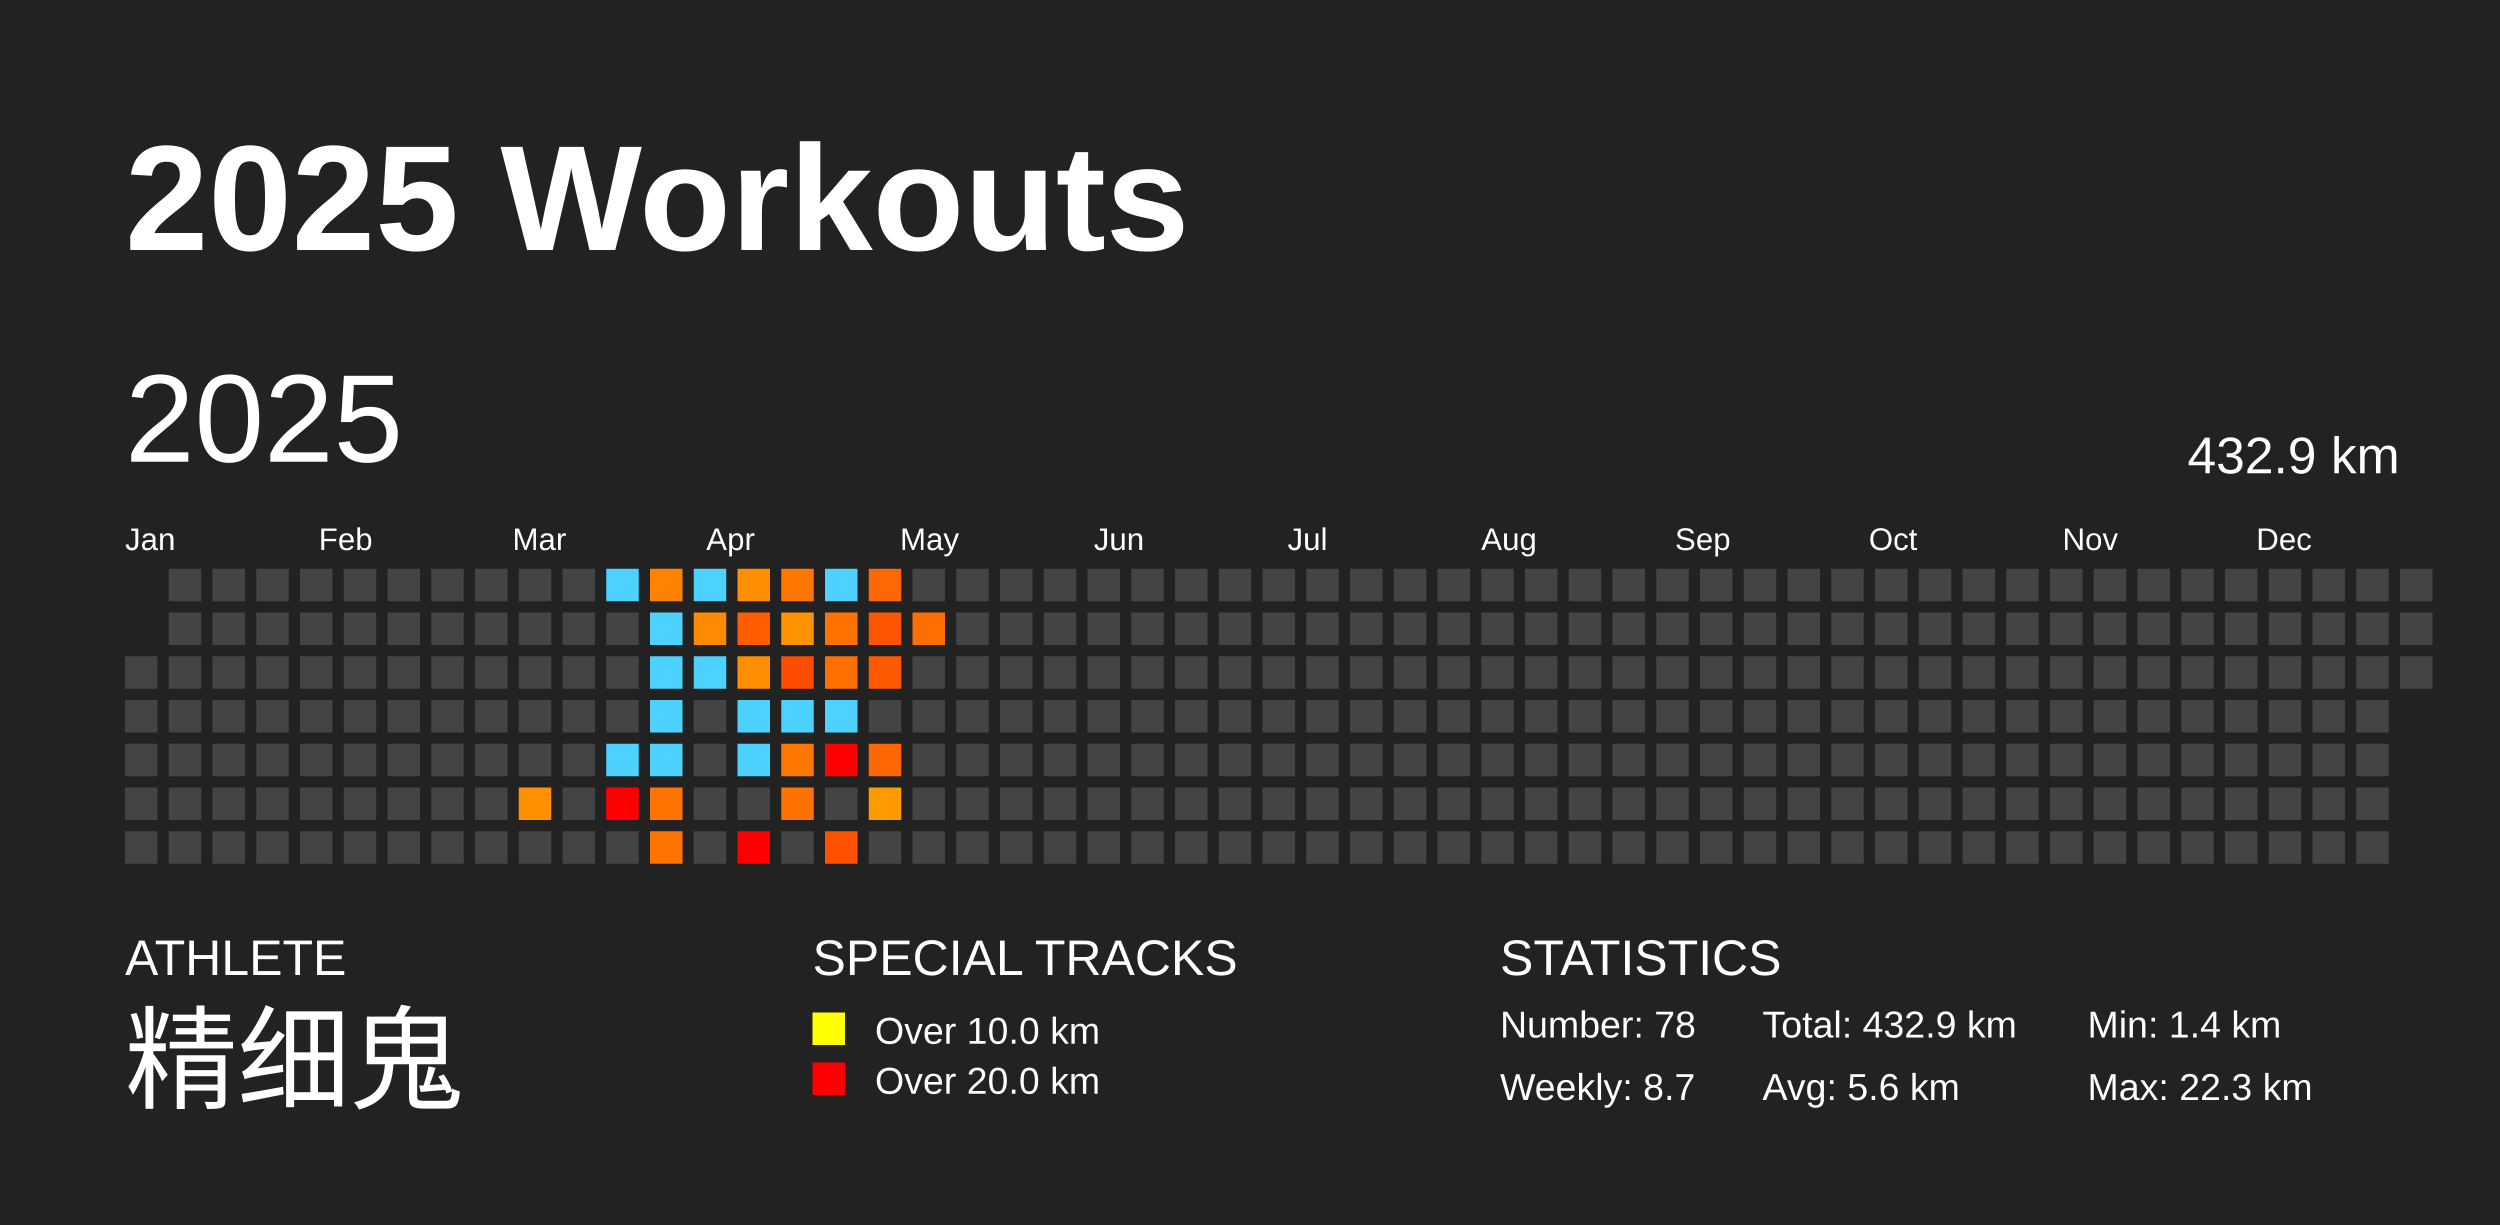
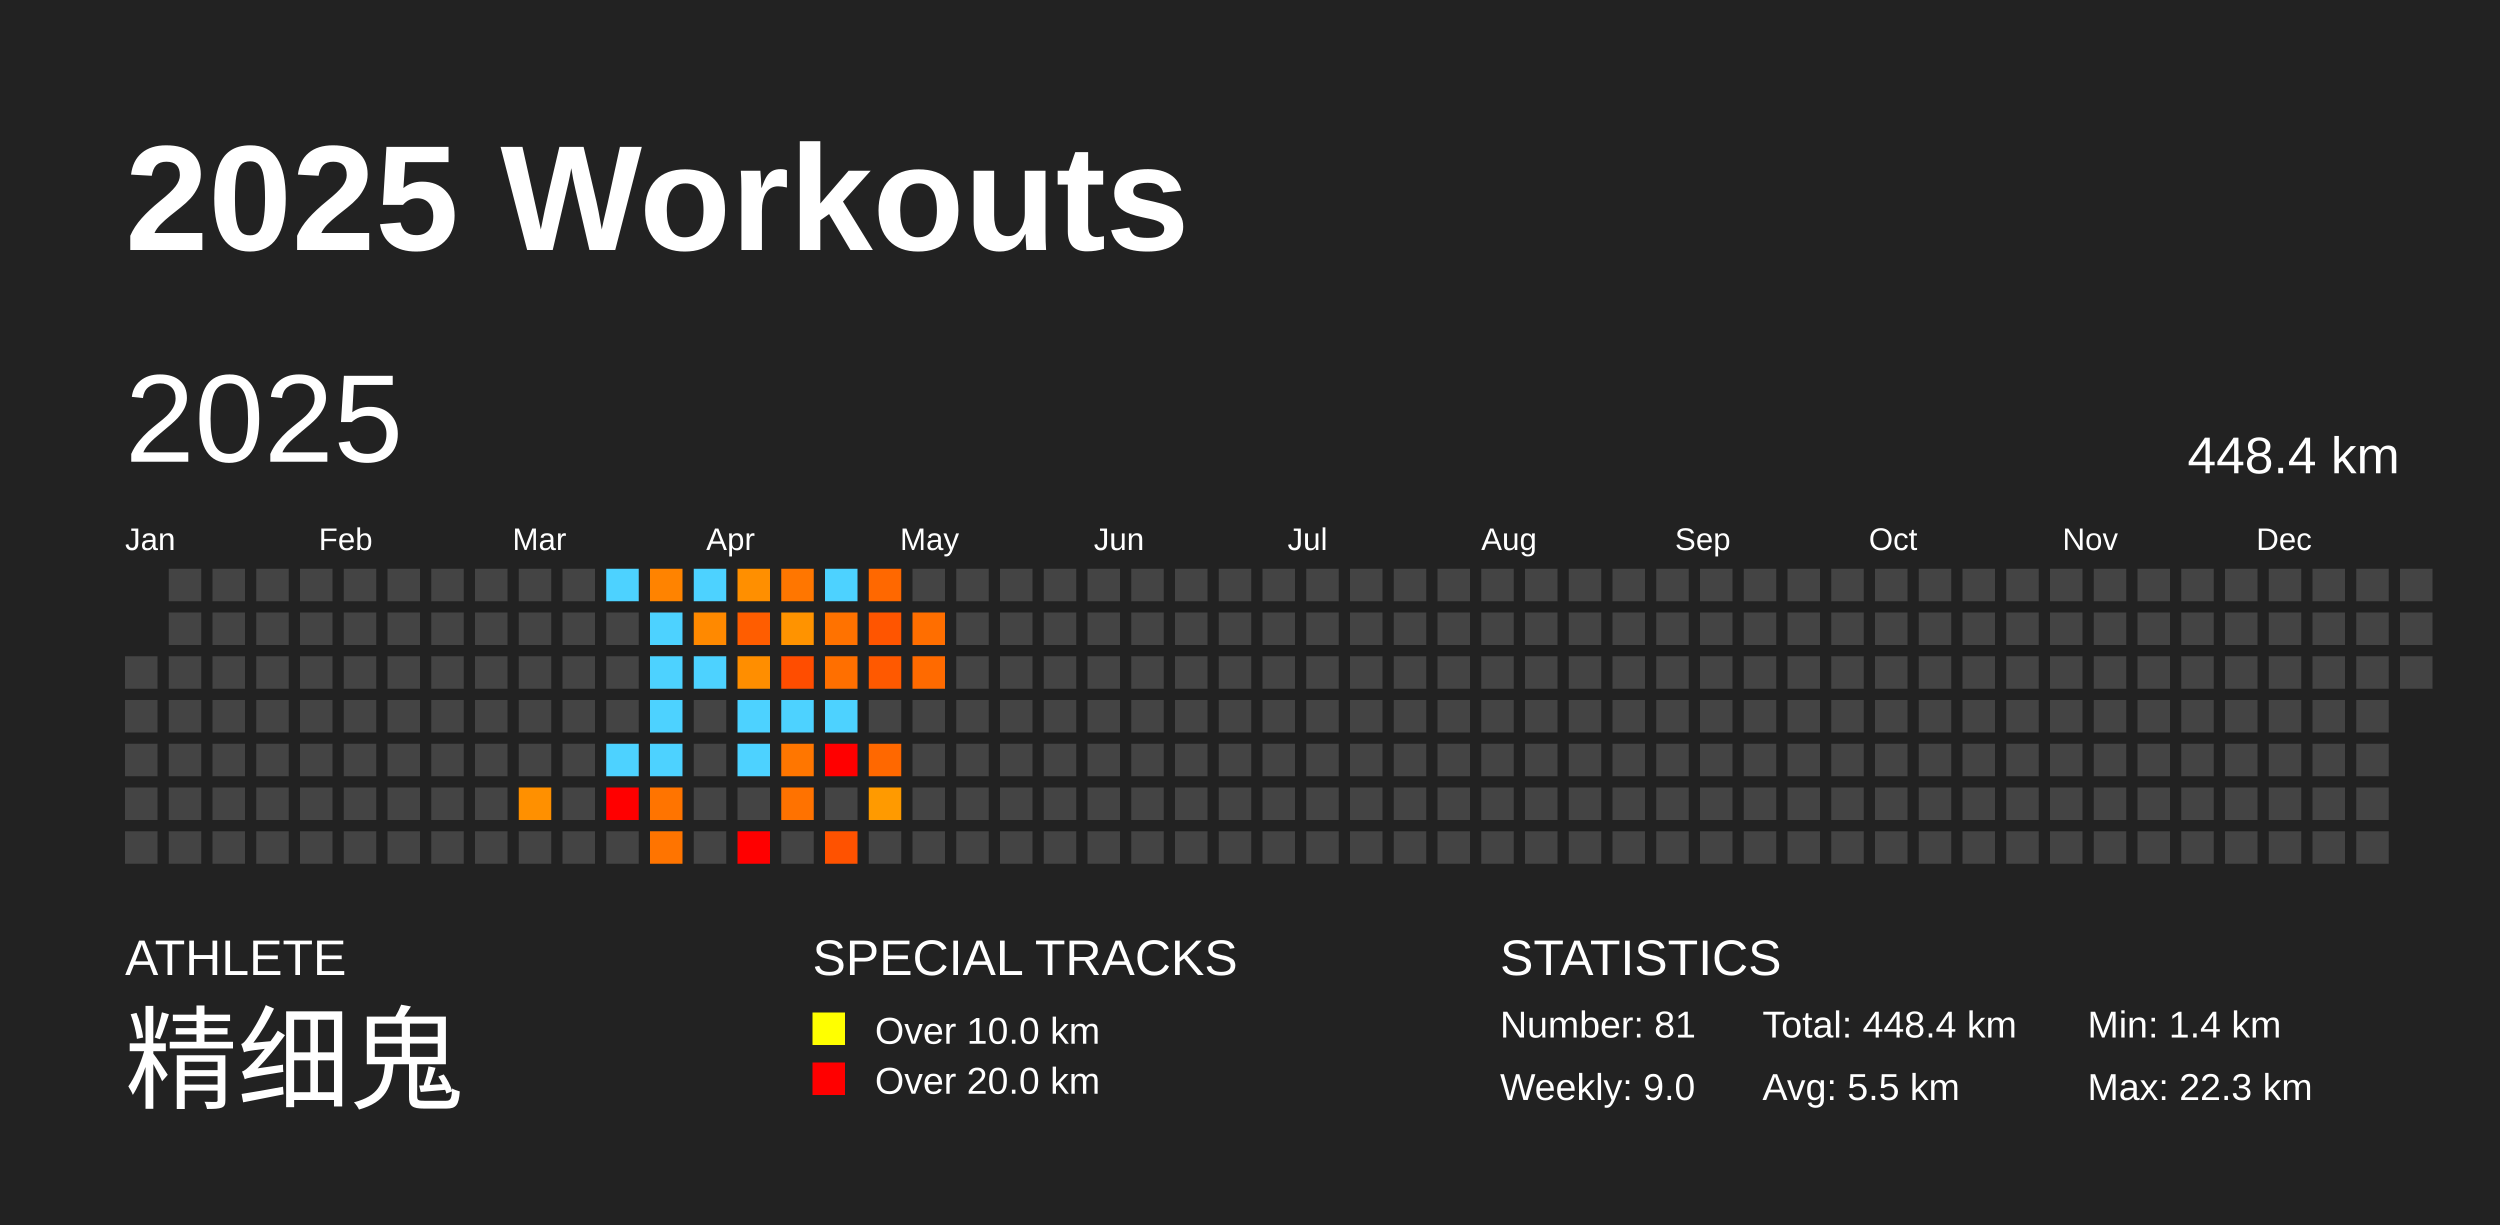
<svg xmlns="http://www.w3.org/2000/svg" baseProfile="full" height="98mm" version="1.1" viewBox="0,0,200,98" width="200mm">
  <defs />
  <rect fill="#222222" height="98" width="200" x="0" y="0" />
  <text fill="#FFFFFF" style="font-size:12px; font-family:Arial; font-weight:bold;" x="10" y="20">2025 Workouts</text>
  <text fill="#FFFFFF" style="font-size:4px; font-family:Arial" x="10" y="78">ATHLETE</text>
  <text fill="#FFFFFF" style="font-size:9px; font-family:Arial" x="10" y="88">精细鬼</text>
  <text fill="#FFFFFF" style="font-size:4px; font-family:Arial" x="65" y="78">SPECIAL TRACKS</text>
  <rect fill="yellow" height="2.6" width="2.6" x="65" y="81" />
  <text fill="#FFFFFF" style="font-size:3px; font-family:Arial" x="70" y="83.5">Over 10.0 km</text>
  <rect fill="red" height="2.6" width="2.6" x="65" y="85" />
  <text fill="#FFFFFF" style="font-size:3px; font-family:Arial" x="70" y="87.5">Over 20.0 km</text>
  <text fill="#FFFFFF" style="font-size:4px; font-family:Arial" x="120" y="78">STATISTICS</text>
-   <text fill="#FFFFFF" style="font-size:3px; font-family:Arial" x="120" y="83">Number: 78</text>
-   <text fill="#FFFFFF" style="font-size:3px; font-family:Arial" x="120" y="88">Weekly: 8.7</text>
-   <text fill="#FFFFFF" style="font-size:3px; font-family:Arial" x="141" y="83">Total: 432.9 km</text>
-   <text fill="#FFFFFF" style="font-size:3px; font-family:Arial" x="141" y="88">Avg: 5.6 km</text>
+   <text fill="#FFFFFF" style="font-size:3px; font-family:Arial" x="120" y="83">Number: 81</text>
+   <text fill="#FFFFFF" style="font-size:3px; font-family:Arial" x="120" y="88">Weekly: 9.0</text>
+   <text fill="#FFFFFF" style="font-size:3px; font-family:Arial" x="141" y="83">Total: 448.4 km</text>
+   <text fill="#FFFFFF" style="font-size:3px; font-family:Arial" x="141" y="88">Avg: 5.5 km</text>
  <text fill="#FFFFFF" style="font-size:3px; font-family:Arial" x="167" y="83">Min: 1.4 km</text>
  <text fill="#FFFFFF" style="font-size:3px; font-family:Arial" x="167" y="88">Max: 22.3 km</text>
  <text dominant-baseline="hanging" fill="#FFFFFF" style="font-size:10.0px; font-family:Arial;" x="10" y="30">2025</text>
-   <text dominant-baseline="hanging" fill="#FFFFFF" style="font-size:4.125px; font-family:Arial;" x="175" y="35">432.9 km</text>
+   <text dominant-baseline="hanging" fill="#FFFFFF" style="font-size:4.125px; font-family:Arial;" x="175" y="35">448.4 km</text>
  <text fill="#FFFFFF" style="font-size:2.5px; font-family:Arial" x="10.0" y="44">Jan</text>
  <text fill="#FFFFFF" style="font-size:2.5px; font-family:Arial" x="25.5" y="44">Feb</text>
  <text fill="#FFFFFF" style="font-size:2.5px; font-family:Arial" x="41.0" y="44">Mar</text>
  <text fill="#FFFFFF" style="font-size:2.5px; font-family:Arial" x="56.5" y="44">Apr</text>
  <text fill="#FFFFFF" style="font-size:2.5px; font-family:Arial" x="72.0" y="44">May</text>
  <text fill="#FFFFFF" style="font-size:2.5px; font-family:Arial" x="87.5" y="44">Jun</text>
  <text fill="#FFFFFF" style="font-size:2.5px; font-family:Arial" x="103.0" y="44">Jul</text>
  <text fill="#FFFFFF" style="font-size:2.5px; font-family:Arial" x="118.5" y="44">Aug</text>
  <text fill="#FFFFFF" style="font-size:2.5px; font-family:Arial" x="134.0" y="44">Sep</text>
  <text fill="#FFFFFF" style="font-size:2.5px; font-family:Arial" x="149.5" y="44">Oct</text>
  <text fill="#FFFFFF" style="font-size:2.5px; font-family:Arial" x="165.0" y="44">Nov</text>
  <text fill="#FFFFFF" style="font-size:2.5px; font-family:Arial" x="180.5" y="44">Dec</text>
  <rect fill="#444444" height="2.6" width="2.6" x="10.0" y="52.5" />
  <rect fill="#444444" height="2.6" width="2.6" x="10.0" y="56.0" />
  <rect fill="#444444" height="2.6" width="2.6" x="10.0" y="59.5" />
  <rect fill="#444444" height="2.6" width="2.6" x="10.0" y="63.0" />
  <rect fill="#444444" height="2.6" width="2.6" x="10.0" y="66.5" />
  <rect fill="#444444" height="2.6" width="2.6" x="13.5" y="45.5" />
  <rect fill="#444444" height="2.6" width="2.6" x="13.5" y="49.0" />
  <rect fill="#444444" height="2.6" width="2.6" x="13.5" y="52.5" />
  <rect fill="#444444" height="2.6" width="2.6" x="13.5" y="56.0" />
  <rect fill="#444444" height="2.6" width="2.6" x="13.5" y="59.5" />
  <rect fill="#444444" height="2.6" width="2.6" x="13.5" y="63.0" />
  <rect fill="#444444" height="2.6" width="2.6" x="13.5" y="66.5" />
  <rect fill="#444444" height="2.6" width="2.6" x="17.0" y="45.5" />
  <rect fill="#444444" height="2.6" width="2.6" x="17.0" y="49.0" />
  <rect fill="#444444" height="2.6" width="2.6" x="17.0" y="52.5" />
  <rect fill="#444444" height="2.6" width="2.6" x="17.0" y="56.0" />
  <rect fill="#444444" height="2.6" width="2.6" x="17.0" y="59.5" />
  <rect fill="#444444" height="2.6" width="2.6" x="17.0" y="63.0" />
  <rect fill="#444444" height="2.6" width="2.6" x="17.0" y="66.5" />
  <rect fill="#444444" height="2.6" width="2.6" x="20.5" y="45.5" />
  <rect fill="#444444" height="2.6" width="2.6" x="20.5" y="49.0" />
  <rect fill="#444444" height="2.6" width="2.6" x="20.5" y="52.5" />
  <rect fill="#444444" height="2.6" width="2.6" x="20.5" y="56.0" />
  <rect fill="#444444" height="2.6" width="2.6" x="20.5" y="59.5" />
  <rect fill="#444444" height="2.6" width="2.6" x="20.5" y="63.0" />
  <rect fill="#444444" height="2.6" width="2.6" x="20.5" y="66.5" />
  <rect fill="#444444" height="2.6" width="2.6" x="24.0" y="45.5" />
  <rect fill="#444444" height="2.6" width="2.6" x="24.0" y="49.0" />
  <rect fill="#444444" height="2.6" width="2.6" x="24.0" y="52.5" />
  <rect fill="#444444" height="2.6" width="2.6" x="24.0" y="56.0" />
  <rect fill="#444444" height="2.6" width="2.6" x="24.0" y="59.5" />
  <rect fill="#444444" height="2.6" width="2.6" x="24.0" y="63.0" />
  <rect fill="#444444" height="2.6" width="2.6" x="24.0" y="66.5" />
  <rect fill="#444444" height="2.6" width="2.6" x="27.5" y="45.5" />
  <rect fill="#444444" height="2.6" width="2.6" x="27.5" y="49.0" />
  <rect fill="#444444" height="2.6" width="2.6" x="27.5" y="52.5" />
  <rect fill="#444444" height="2.6" width="2.6" x="27.5" y="56.0" />
  <rect fill="#444444" height="2.6" width="2.6" x="27.5" y="59.5" />
  <rect fill="#444444" height="2.6" width="2.6" x="27.5" y="63.0" />
  <rect fill="#444444" height="2.6" width="2.6" x="27.5" y="66.5" />
  <rect fill="#444444" height="2.6" width="2.6" x="31.0" y="45.5" />
  <rect fill="#444444" height="2.6" width="2.6" x="31.0" y="49.0" />
  <rect fill="#444444" height="2.6" width="2.6" x="31.0" y="52.5" />
  <rect fill="#444444" height="2.6" width="2.6" x="31.0" y="56.0" />
  <rect fill="#444444" height="2.6" width="2.6" x="31.0" y="59.5" />
  <rect fill="#444444" height="2.6" width="2.6" x="31.0" y="63.0" />
  <rect fill="#444444" height="2.6" width="2.6" x="31.0" y="66.5" />
  <rect fill="#444444" height="2.6" width="2.6" x="34.5" y="45.5" />
  <rect fill="#444444" height="2.6" width="2.6" x="34.5" y="49.0" />
  <rect fill="#444444" height="2.6" width="2.6" x="34.5" y="52.5" />
  <rect fill="#444444" height="2.6" width="2.6" x="34.5" y="56.0" />
  <rect fill="#444444" height="2.6" width="2.6" x="34.5" y="59.5" />
  <rect fill="#444444" height="2.6" width="2.6" x="34.5" y="63.0" />
  <rect fill="#444444" height="2.6" width="2.6" x="34.5" y="66.5" />
  <rect fill="#444444" height="2.6" width="2.6" x="38.0" y="45.5" />
  <rect fill="#444444" height="2.6" width="2.6" x="38.0" y="49.0" />
  <rect fill="#444444" height="2.6" width="2.6" x="38.0" y="52.5" />
  <rect fill="#444444" height="2.6" width="2.6" x="38.0" y="56.0" />
  <rect fill="#444444" height="2.6" width="2.6" x="38.0" y="59.5" />
  <rect fill="#444444" height="2.6" width="2.6" x="38.0" y="63.0" />
  <rect fill="#444444" height="2.6" width="2.6" x="38.0" y="66.5" />
  <rect fill="#444444" height="2.6" width="2.6" x="41.5" y="45.5" />
  <rect fill="#444444" height="2.6" width="2.6" x="41.5" y="49.0" />
  <rect fill="#444444" height="2.6" width="2.6" x="41.5" y="52.5" />
  <rect fill="#444444" height="2.6" width="2.6" x="41.5" y="56.0" />
  <rect fill="#444444" height="2.6" width="2.6" x="41.5" y="59.5" />
  <rect fill="#ff9000" height="2.6" width="2.6" x="41.5" y="63.0" />
  <rect fill="#444444" height="2.6" width="2.6" x="41.5" y="66.5" />
  <rect fill="#444444" height="2.6" width="2.6" x="45.0" y="45.5" />
  <rect fill="#444444" height="2.6" width="2.6" x="45.0" y="49.0" />
  <rect fill="#444444" height="2.6" width="2.6" x="45.0" y="52.5" />
  <rect fill="#444444" height="2.6" width="2.6" x="45.0" y="56.0" />
  <rect fill="#444444" height="2.6" width="2.6" x="45.0" y="59.5" />
  <rect fill="#444444" height="2.6" width="2.6" x="45.0" y="63.0" />
  <rect fill="#444444" height="2.6" width="2.6" x="45.0" y="66.5" />
  <rect fill="#4dd2ff" height="2.6" width="2.6" x="48.5" y="45.5" />
  <rect fill="#444444" height="2.6" width="2.6" x="48.5" y="49.0" />
  <rect fill="#444444" height="2.6" width="2.6" x="48.5" y="52.5" />
  <rect fill="#444444" height="2.6" width="2.6" x="48.5" y="56.0" />
  <rect fill="#4dd2ff" height="2.6" width="2.6" x="48.5" y="59.5" />
  <rect fill="red" height="2.6" width="2.6" x="48.5" y="63.0" />
  <rect fill="#444444" height="2.6" width="2.6" x="48.5" y="66.5" />
  <rect fill="#ff8300" height="2.6" width="2.6" x="52.0" y="45.5" />
  <rect fill="#4dd2ff" height="2.6" width="2.6" x="52.0" y="49.0" />
  <rect fill="#4dd2ff" height="2.6" width="2.6" x="52.0" y="52.5" />
  <rect fill="#4dd2ff" height="2.6" width="2.6" x="52.0" y="56.0" />
  <rect fill="#4dd2ff" height="2.6" width="2.6" x="52.0" y="59.5" />
  <rect fill="#ff7400" height="2.6" width="2.6" x="52.0" y="63.0" />
  <rect fill="#ff7400" height="2.6" width="2.6" x="52.0" y="66.5" />
  <rect fill="#4dd2ff" height="2.6" width="2.6" x="55.5" y="45.5" />
  <rect fill="#ff8900" height="2.6" width="2.6" x="55.5" y="49.0" />
  <rect fill="#4dd2ff" height="2.6" width="2.6" x="55.5" y="52.5" />
  <rect fill="#444444" height="2.6" width="2.6" x="55.5" y="56.0" />
  <rect fill="#444444" height="2.6" width="2.6" x="55.5" y="59.5" />
  <rect fill="#444444" height="2.6" width="2.6" x="55.5" y="63.0" />
  <rect fill="#444444" height="2.6" width="2.6" x="55.5" y="66.5" />
  <rect fill="#ff8f00" height="2.6" width="2.6" x="59.0" y="45.5" />
  <rect fill="#ff5d00" height="2.6" width="2.6" x="59.0" y="49.0" />
  <rect fill="#ff8e00" height="2.6" width="2.6" x="59.0" y="52.5" />
  <rect fill="#4dd2ff" height="2.6" width="2.6" x="59.0" y="56.0" />
  <rect fill="#4dd2ff" height="2.6" width="2.6" x="59.0" y="59.5" />
  <rect fill="#444444" height="2.6" width="2.6" x="59.0" y="63.0" />
  <rect fill="red" height="2.6" width="2.6" x="59.0" y="66.5" />
  <rect fill="#ff7600" height="2.6" width="2.6" x="62.5" y="45.5" />
  <rect fill="#ff9300" height="2.6" width="2.6" x="62.5" y="49.0" />
  <rect fill="#ff4d00" height="2.6" width="2.6" x="62.5" y="52.5" />
  <rect fill="#4dd2ff" height="2.6" width="2.6" x="62.5" y="56.0" />
  <rect fill="#ff7600" height="2.6" width="2.6" x="62.5" y="59.5" />
  <rect fill="#ff7200" height="2.6" width="2.6" x="62.5" y="63.0" />
  <rect fill="#444444" height="2.6" width="2.6" x="62.5" y="66.5" />
  <rect fill="#4dd2ff" height="2.6" width="2.6" x="66.0" y="45.5" />
  <rect fill="#ff7200" height="2.6" width="2.6" x="66.0" y="49.0" />
  <rect fill="#ff6f00" height="2.6" width="2.6" x="66.0" y="52.5" />
  <rect fill="#4dd2ff" height="2.6" width="2.6" x="66.0" y="56.0" />
  <rect fill="red" height="2.6" width="2.6" x="66.0" y="59.5" />
  <rect fill="#444444" height="2.6" width="2.6" x="66.0" y="63.0" />
  <rect fill="#ff5200" height="2.6" width="2.6" x="66.0" y="66.5" />
  <rect fill="#ff6800" height="2.6" width="2.6" x="69.5" y="45.5" />
  <rect fill="#ff5500" height="2.6" width="2.6" x="69.5" y="49.0" />
  <rect fill="#ff5900" height="2.6" width="2.6" x="69.5" y="52.5" />
  <rect fill="#444444" height="2.6" width="2.6" x="69.5" y="56.0" />
  <rect fill="#ff6800" height="2.6" width="2.6" x="69.5" y="59.5" />
  <rect fill="#ff9a00" height="2.6" width="2.6" x="69.5" y="63.0" />
  <rect fill="#444444" height="2.6" width="2.6" x="69.5" y="66.5" />
  <rect fill="#444444" height="2.6" width="2.6" x="73.0" y="45.5" />
  <rect fill="#ff6e00" height="2.6" width="2.6" x="73.0" y="49.0" />
-   <rect fill="#444444" height="2.6" width="2.6" x="73.0" y="52.5" />
+   <rect fill="#ff6a00" height="2.6" width="2.6" x="73.0" y="52.5" />
  <rect fill="#444444" height="2.6" width="2.6" x="73.0" y="56.0" />
  <rect fill="#444444" height="2.6" width="2.6" x="73.0" y="59.5" />
  <rect fill="#444444" height="2.6" width="2.6" x="73.0" y="63.0" />
  <rect fill="#444444" height="2.6" width="2.6" x="73.0" y="66.5" />
  <rect fill="#444444" height="2.6" width="2.6" x="76.5" y="45.5" />
  <rect fill="#444444" height="2.6" width="2.6" x="76.5" y="49.0" />
  <rect fill="#444444" height="2.6" width="2.6" x="76.5" y="52.5" />
  <rect fill="#444444" height="2.6" width="2.6" x="76.5" y="56.0" />
  <rect fill="#444444" height="2.6" width="2.6" x="76.5" y="59.5" />
  <rect fill="#444444" height="2.6" width="2.6" x="76.5" y="63.0" />
  <rect fill="#444444" height="2.6" width="2.6" x="76.5" y="66.5" />
  <rect fill="#444444" height="2.6" width="2.6" x="80.0" y="45.5" />
  <rect fill="#444444" height="2.6" width="2.6" x="80.0" y="49.0" />
  <rect fill="#444444" height="2.6" width="2.6" x="80.0" y="52.5" />
  <rect fill="#444444" height="2.6" width="2.6" x="80.0" y="56.0" />
  <rect fill="#444444" height="2.6" width="2.6" x="80.0" y="59.5" />
  <rect fill="#444444" height="2.6" width="2.6" x="80.0" y="63.0" />
  <rect fill="#444444" height="2.6" width="2.6" x="80.0" y="66.5" />
  <rect fill="#444444" height="2.6" width="2.6" x="83.5" y="45.5" />
  <rect fill="#444444" height="2.6" width="2.6" x="83.5" y="49.0" />
  <rect fill="#444444" height="2.6" width="2.6" x="83.5" y="52.5" />
  <rect fill="#444444" height="2.6" width="2.6" x="83.5" y="56.0" />
  <rect fill="#444444" height="2.6" width="2.6" x="83.5" y="59.5" />
  <rect fill="#444444" height="2.6" width="2.6" x="83.5" y="63.0" />
  <rect fill="#444444" height="2.6" width="2.6" x="83.5" y="66.5" />
  <rect fill="#444444" height="2.6" width="2.6" x="87.0" y="45.5" />
  <rect fill="#444444" height="2.6" width="2.6" x="87.0" y="49.0" />
  <rect fill="#444444" height="2.6" width="2.6" x="87.0" y="52.5" />
  <rect fill="#444444" height="2.6" width="2.6" x="87.0" y="56.0" />
  <rect fill="#444444" height="2.6" width="2.6" x="87.0" y="59.5" />
  <rect fill="#444444" height="2.6" width="2.6" x="87.0" y="63.0" />
  <rect fill="#444444" height="2.6" width="2.6" x="87.0" y="66.5" />
  <rect fill="#444444" height="2.6" width="2.6" x="90.5" y="45.5" />
  <rect fill="#444444" height="2.6" width="2.6" x="90.5" y="49.0" />
  <rect fill="#444444" height="2.6" width="2.6" x="90.5" y="52.5" />
  <rect fill="#444444" height="2.6" width="2.6" x="90.5" y="56.0" />
  <rect fill="#444444" height="2.6" width="2.6" x="90.5" y="59.5" />
  <rect fill="#444444" height="2.6" width="2.6" x="90.5" y="63.0" />
  <rect fill="#444444" height="2.6" width="2.6" x="90.5" y="66.5" />
  <rect fill="#444444" height="2.6" width="2.6" x="94.0" y="45.5" />
  <rect fill="#444444" height="2.6" width="2.6" x="94.0" y="49.0" />
  <rect fill="#444444" height="2.6" width="2.6" x="94.0" y="52.5" />
  <rect fill="#444444" height="2.6" width="2.6" x="94.0" y="56.0" />
  <rect fill="#444444" height="2.6" width="2.6" x="94.0" y="59.5" />
  <rect fill="#444444" height="2.6" width="2.6" x="94.0" y="63.0" />
  <rect fill="#444444" height="2.6" width="2.6" x="94.0" y="66.5" />
  <rect fill="#444444" height="2.6" width="2.6" x="97.5" y="45.5" />
  <rect fill="#444444" height="2.6" width="2.6" x="97.5" y="49.0" />
  <rect fill="#444444" height="2.6" width="2.6" x="97.5" y="52.5" />
  <rect fill="#444444" height="2.6" width="2.6" x="97.5" y="56.0" />
  <rect fill="#444444" height="2.6" width="2.6" x="97.5" y="59.5" />
  <rect fill="#444444" height="2.6" width="2.6" x="97.5" y="63.0" />
  <rect fill="#444444" height="2.6" width="2.6" x="97.5" y="66.5" />
  <rect fill="#444444" height="2.6" width="2.6" x="101.0" y="45.5" />
  <rect fill="#444444" height="2.6" width="2.6" x="101.0" y="49.0" />
  <rect fill="#444444" height="2.6" width="2.6" x="101.0" y="52.5" />
  <rect fill="#444444" height="2.6" width="2.6" x="101.0" y="56.0" />
  <rect fill="#444444" height="2.6" width="2.6" x="101.0" y="59.5" />
  <rect fill="#444444" height="2.6" width="2.6" x="101.0" y="63.0" />
  <rect fill="#444444" height="2.6" width="2.6" x="101.0" y="66.5" />
  <rect fill="#444444" height="2.6" width="2.6" x="104.5" y="45.5" />
  <rect fill="#444444" height="2.6" width="2.6" x="104.5" y="49.0" />
  <rect fill="#444444" height="2.6" width="2.6" x="104.5" y="52.5" />
  <rect fill="#444444" height="2.6" width="2.6" x="104.5" y="56.0" />
  <rect fill="#444444" height="2.6" width="2.6" x="104.5" y="59.5" />
  <rect fill="#444444" height="2.6" width="2.6" x="104.5" y="63.0" />
  <rect fill="#444444" height="2.6" width="2.6" x="104.5" y="66.5" />
  <rect fill="#444444" height="2.6" width="2.6" x="108.0" y="45.5" />
  <rect fill="#444444" height="2.6" width="2.6" x="108.0" y="49.0" />
  <rect fill="#444444" height="2.6" width="2.6" x="108.0" y="52.5" />
  <rect fill="#444444" height="2.6" width="2.6" x="108.0" y="56.0" />
  <rect fill="#444444" height="2.6" width="2.6" x="108.0" y="59.5" />
  <rect fill="#444444" height="2.6" width="2.6" x="108.0" y="63.0" />
  <rect fill="#444444" height="2.6" width="2.6" x="108.0" y="66.5" />
  <rect fill="#444444" height="2.6" width="2.6" x="111.5" y="45.5" />
  <rect fill="#444444" height="2.6" width="2.6" x="111.5" y="49.0" />
  <rect fill="#444444" height="2.6" width="2.6" x="111.5" y="52.5" />
  <rect fill="#444444" height="2.6" width="2.6" x="111.5" y="56.0" />
  <rect fill="#444444" height="2.6" width="2.6" x="111.5" y="59.5" />
  <rect fill="#444444" height="2.6" width="2.6" x="111.5" y="63.0" />
  <rect fill="#444444" height="2.6" width="2.6" x="111.5" y="66.5" />
  <rect fill="#444444" height="2.6" width="2.6" x="115.0" y="45.5" />
  <rect fill="#444444" height="2.6" width="2.6" x="115.0" y="49.0" />
  <rect fill="#444444" height="2.6" width="2.6" x="115.0" y="52.5" />
  <rect fill="#444444" height="2.6" width="2.6" x="115.0" y="56.0" />
  <rect fill="#444444" height="2.6" width="2.6" x="115.0" y="59.5" />
  <rect fill="#444444" height="2.6" width="2.6" x="115.0" y="63.0" />
  <rect fill="#444444" height="2.6" width="2.6" x="115.0" y="66.5" />
  <rect fill="#444444" height="2.6" width="2.6" x="118.5" y="45.5" />
  <rect fill="#444444" height="2.6" width="2.6" x="118.5" y="49.0" />
  <rect fill="#444444" height="2.6" width="2.6" x="118.5" y="52.5" />
  <rect fill="#444444" height="2.6" width="2.6" x="118.5" y="56.0" />
  <rect fill="#444444" height="2.6" width="2.6" x="118.5" y="59.5" />
  <rect fill="#444444" height="2.6" width="2.6" x="118.5" y="63.0" />
  <rect fill="#444444" height="2.6" width="2.6" x="118.5" y="66.5" />
  <rect fill="#444444" height="2.6" width="2.6" x="122.0" y="45.5" />
  <rect fill="#444444" height="2.6" width="2.6" x="122.0" y="49.0" />
  <rect fill="#444444" height="2.6" width="2.6" x="122.0" y="52.5" />
  <rect fill="#444444" height="2.6" width="2.6" x="122.0" y="56.0" />
  <rect fill="#444444" height="2.6" width="2.6" x="122.0" y="59.5" />
  <rect fill="#444444" height="2.6" width="2.6" x="122.0" y="63.0" />
  <rect fill="#444444" height="2.6" width="2.6" x="122.0" y="66.5" />
  <rect fill="#444444" height="2.6" width="2.6" x="125.5" y="45.5" />
  <rect fill="#444444" height="2.6" width="2.6" x="125.5" y="49.0" />
  <rect fill="#444444" height="2.6" width="2.6" x="125.5" y="52.5" />
  <rect fill="#444444" height="2.6" width="2.6" x="125.5" y="56.0" />
  <rect fill="#444444" height="2.6" width="2.6" x="125.5" y="59.5" />
  <rect fill="#444444" height="2.6" width="2.6" x="125.5" y="63.0" />
  <rect fill="#444444" height="2.6" width="2.6" x="125.5" y="66.5" />
  <rect fill="#444444" height="2.6" width="2.6" x="129.0" y="45.5" />
  <rect fill="#444444" height="2.6" width="2.6" x="129.0" y="49.0" />
  <rect fill="#444444" height="2.6" width="2.6" x="129.0" y="52.5" />
  <rect fill="#444444" height="2.6" width="2.6" x="129.0" y="56.0" />
  <rect fill="#444444" height="2.6" width="2.6" x="129.0" y="59.5" />
  <rect fill="#444444" height="2.6" width="2.6" x="129.0" y="63.0" />
  <rect fill="#444444" height="2.6" width="2.6" x="129.0" y="66.5" />
  <rect fill="#444444" height="2.6" width="2.6" x="132.5" y="45.5" />
  <rect fill="#444444" height="2.6" width="2.6" x="132.5" y="49.0" />
  <rect fill="#444444" height="2.6" width="2.6" x="132.5" y="52.5" />
  <rect fill="#444444" height="2.6" width="2.6" x="132.5" y="56.0" />
  <rect fill="#444444" height="2.6" width="2.6" x="132.5" y="59.5" />
  <rect fill="#444444" height="2.6" width="2.6" x="132.5" y="63.0" />
  <rect fill="#444444" height="2.6" width="2.6" x="132.5" y="66.5" />
  <rect fill="#444444" height="2.6" width="2.6" x="136.0" y="45.5" />
  <rect fill="#444444" height="2.6" width="2.6" x="136.0" y="49.0" />
  <rect fill="#444444" height="2.6" width="2.6" x="136.0" y="52.5" />
  <rect fill="#444444" height="2.6" width="2.6" x="136.0" y="56.0" />
  <rect fill="#444444" height="2.6" width="2.6" x="136.0" y="59.5" />
  <rect fill="#444444" height="2.6" width="2.6" x="136.0" y="63.0" />
  <rect fill="#444444" height="2.6" width="2.6" x="136.0" y="66.5" />
  <rect fill="#444444" height="2.6" width="2.6" x="139.5" y="45.5" />
  <rect fill="#444444" height="2.6" width="2.6" x="139.5" y="49.0" />
  <rect fill="#444444" height="2.6" width="2.6" x="139.5" y="52.5" />
  <rect fill="#444444" height="2.6" width="2.6" x="139.5" y="56.0" />
  <rect fill="#444444" height="2.6" width="2.6" x="139.5" y="59.5" />
  <rect fill="#444444" height="2.6" width="2.6" x="139.5" y="63.0" />
  <rect fill="#444444" height="2.6" width="2.6" x="139.5" y="66.5" />
  <rect fill="#444444" height="2.6" width="2.6" x="143.0" y="45.5" />
  <rect fill="#444444" height="2.6" width="2.6" x="143.0" y="49.0" />
  <rect fill="#444444" height="2.6" width="2.6" x="143.0" y="52.5" />
  <rect fill="#444444" height="2.6" width="2.6" x="143.0" y="56.0" />
  <rect fill="#444444" height="2.6" width="2.6" x="143.0" y="59.5" />
  <rect fill="#444444" height="2.6" width="2.6" x="143.0" y="63.0" />
  <rect fill="#444444" height="2.6" width="2.6" x="143.0" y="66.5" />
  <rect fill="#444444" height="2.6" width="2.6" x="146.5" y="45.5" />
  <rect fill="#444444" height="2.6" width="2.6" x="146.5" y="49.0" />
  <rect fill="#444444" height="2.6" width="2.6" x="146.5" y="52.5" />
  <rect fill="#444444" height="2.6" width="2.6" x="146.5" y="56.0" />
  <rect fill="#444444" height="2.6" width="2.6" x="146.5" y="59.5" />
  <rect fill="#444444" height="2.6" width="2.6" x="146.5" y="63.0" />
  <rect fill="#444444" height="2.6" width="2.6" x="146.5" y="66.5" />
  <rect fill="#444444" height="2.6" width="2.6" x="150.0" y="45.5" />
  <rect fill="#444444" height="2.6" width="2.6" x="150.0" y="49.0" />
  <rect fill="#444444" height="2.6" width="2.6" x="150.0" y="52.5" />
  <rect fill="#444444" height="2.6" width="2.6" x="150.0" y="56.0" />
  <rect fill="#444444" height="2.6" width="2.6" x="150.0" y="59.5" />
  <rect fill="#444444" height="2.6" width="2.6" x="150.0" y="63.0" />
  <rect fill="#444444" height="2.6" width="2.6" x="150.0" y="66.5" />
  <rect fill="#444444" height="2.6" width="2.6" x="153.5" y="45.5" />
  <rect fill="#444444" height="2.6" width="2.6" x="153.5" y="49.0" />
  <rect fill="#444444" height="2.6" width="2.6" x="153.5" y="52.5" />
  <rect fill="#444444" height="2.6" width="2.6" x="153.5" y="56.0" />
  <rect fill="#444444" height="2.6" width="2.6" x="153.5" y="59.5" />
  <rect fill="#444444" height="2.6" width="2.6" x="153.5" y="63.0" />
  <rect fill="#444444" height="2.6" width="2.6" x="153.5" y="66.5" />
  <rect fill="#444444" height="2.6" width="2.6" x="157.0" y="45.5" />
  <rect fill="#444444" height="2.6" width="2.6" x="157.0" y="49.0" />
  <rect fill="#444444" height="2.6" width="2.6" x="157.0" y="52.5" />
  <rect fill="#444444" height="2.6" width="2.6" x="157.0" y="56.0" />
  <rect fill="#444444" height="2.6" width="2.6" x="157.0" y="59.5" />
  <rect fill="#444444" height="2.6" width="2.6" x="157.0" y="63.0" />
  <rect fill="#444444" height="2.6" width="2.6" x="157.0" y="66.5" />
  <rect fill="#444444" height="2.6" width="2.6" x="160.5" y="45.5" />
  <rect fill="#444444" height="2.6" width="2.6" x="160.5" y="49.0" />
  <rect fill="#444444" height="2.6" width="2.6" x="160.5" y="52.5" />
  <rect fill="#444444" height="2.6" width="2.6" x="160.5" y="56.0" />
  <rect fill="#444444" height="2.6" width="2.6" x="160.5" y="59.5" />
  <rect fill="#444444" height="2.6" width="2.6" x="160.5" y="63.0" />
  <rect fill="#444444" height="2.6" width="2.6" x="160.5" y="66.5" />
  <rect fill="#444444" height="2.6" width="2.6" x="164.0" y="45.5" />
  <rect fill="#444444" height="2.6" width="2.6" x="164.0" y="49.0" />
  <rect fill="#444444" height="2.6" width="2.6" x="164.0" y="52.5" />
  <rect fill="#444444" height="2.6" width="2.6" x="164.0" y="56.0" />
  <rect fill="#444444" height="2.6" width="2.6" x="164.0" y="59.5" />
  <rect fill="#444444" height="2.6" width="2.6" x="164.0" y="63.0" />
  <rect fill="#444444" height="2.6" width="2.6" x="164.0" y="66.5" />
  <rect fill="#444444" height="2.6" width="2.6" x="167.5" y="45.5" />
  <rect fill="#444444" height="2.6" width="2.6" x="167.5" y="49.0" />
  <rect fill="#444444" height="2.6" width="2.6" x="167.5" y="52.5" />
  <rect fill="#444444" height="2.6" width="2.6" x="167.5" y="56.0" />
  <rect fill="#444444" height="2.6" width="2.6" x="167.5" y="59.5" />
  <rect fill="#444444" height="2.6" width="2.6" x="167.5" y="63.0" />
  <rect fill="#444444" height="2.6" width="2.6" x="167.5" y="66.5" />
  <rect fill="#444444" height="2.6" width="2.6" x="171.0" y="45.5" />
  <rect fill="#444444" height="2.6" width="2.6" x="171.0" y="49.0" />
  <rect fill="#444444" height="2.6" width="2.6" x="171.0" y="52.5" />
  <rect fill="#444444" height="2.6" width="2.6" x="171.0" y="56.0" />
  <rect fill="#444444" height="2.6" width="2.6" x="171.0" y="59.5" />
  <rect fill="#444444" height="2.6" width="2.6" x="171.0" y="63.0" />
  <rect fill="#444444" height="2.6" width="2.6" x="171.0" y="66.5" />
  <rect fill="#444444" height="2.6" width="2.6" x="174.5" y="45.5" />
  <rect fill="#444444" height="2.6" width="2.6" x="174.5" y="49.0" />
  <rect fill="#444444" height="2.6" width="2.6" x="174.5" y="52.5" />
  <rect fill="#444444" height="2.6" width="2.6" x="174.5" y="56.0" />
  <rect fill="#444444" height="2.6" width="2.6" x="174.5" y="59.5" />
  <rect fill="#444444" height="2.6" width="2.6" x="174.5" y="63.0" />
  <rect fill="#444444" height="2.6" width="2.6" x="174.5" y="66.5" />
  <rect fill="#444444" height="2.6" width="2.6" x="178.0" y="45.5" />
  <rect fill="#444444" height="2.6" width="2.6" x="178.0" y="49.0" />
  <rect fill="#444444" height="2.6" width="2.6" x="178.0" y="52.5" />
  <rect fill="#444444" height="2.6" width="2.6" x="178.0" y="56.0" />
  <rect fill="#444444" height="2.6" width="2.6" x="178.0" y="59.5" />
  <rect fill="#444444" height="2.6" width="2.6" x="178.0" y="63.0" />
  <rect fill="#444444" height="2.6" width="2.6" x="178.0" y="66.5" />
  <rect fill="#444444" height="2.6" width="2.6" x="181.5" y="45.5" />
  <rect fill="#444444" height="2.6" width="2.6" x="181.5" y="49.0" />
  <rect fill="#444444" height="2.6" width="2.6" x="181.5" y="52.5" />
  <rect fill="#444444" height="2.6" width="2.6" x="181.5" y="56.0" />
  <rect fill="#444444" height="2.6" width="2.6" x="181.5" y="59.5" />
  <rect fill="#444444" height="2.6" width="2.6" x="181.5" y="63.0" />
  <rect fill="#444444" height="2.6" width="2.6" x="181.5" y="66.5" />
  <rect fill="#444444" height="2.6" width="2.6" x="185.0" y="45.5" />
  <rect fill="#444444" height="2.6" width="2.6" x="185.0" y="49.0" />
  <rect fill="#444444" height="2.6" width="2.6" x="185.0" y="52.5" />
  <rect fill="#444444" height="2.6" width="2.6" x="185.0" y="56.0" />
  <rect fill="#444444" height="2.6" width="2.6" x="185.0" y="59.5" />
  <rect fill="#444444" height="2.6" width="2.6" x="185.0" y="63.0" />
  <rect fill="#444444" height="2.6" width="2.6" x="185.0" y="66.5" />
  <rect fill="#444444" height="2.6" width="2.6" x="188.5" y="45.5" />
  <rect fill="#444444" height="2.6" width="2.6" x="188.5" y="49.0" />
  <rect fill="#444444" height="2.6" width="2.6" x="188.5" y="52.5" />
  <rect fill="#444444" height="2.6" width="2.6" x="188.5" y="56.0" />
  <rect fill="#444444" height="2.6" width="2.6" x="188.5" y="59.5" />
  <rect fill="#444444" height="2.6" width="2.6" x="188.5" y="63.0" />
  <rect fill="#444444" height="2.6" width="2.6" x="188.5" y="66.5" />
  <rect fill="#444444" height="2.6" width="2.6" x="192.0" y="45.5" />
  <rect fill="#444444" height="2.6" width="2.6" x="192.0" y="49.0" />
  <rect fill="#444444" height="2.6" width="2.6" x="192.0" y="52.5" />
</svg>
